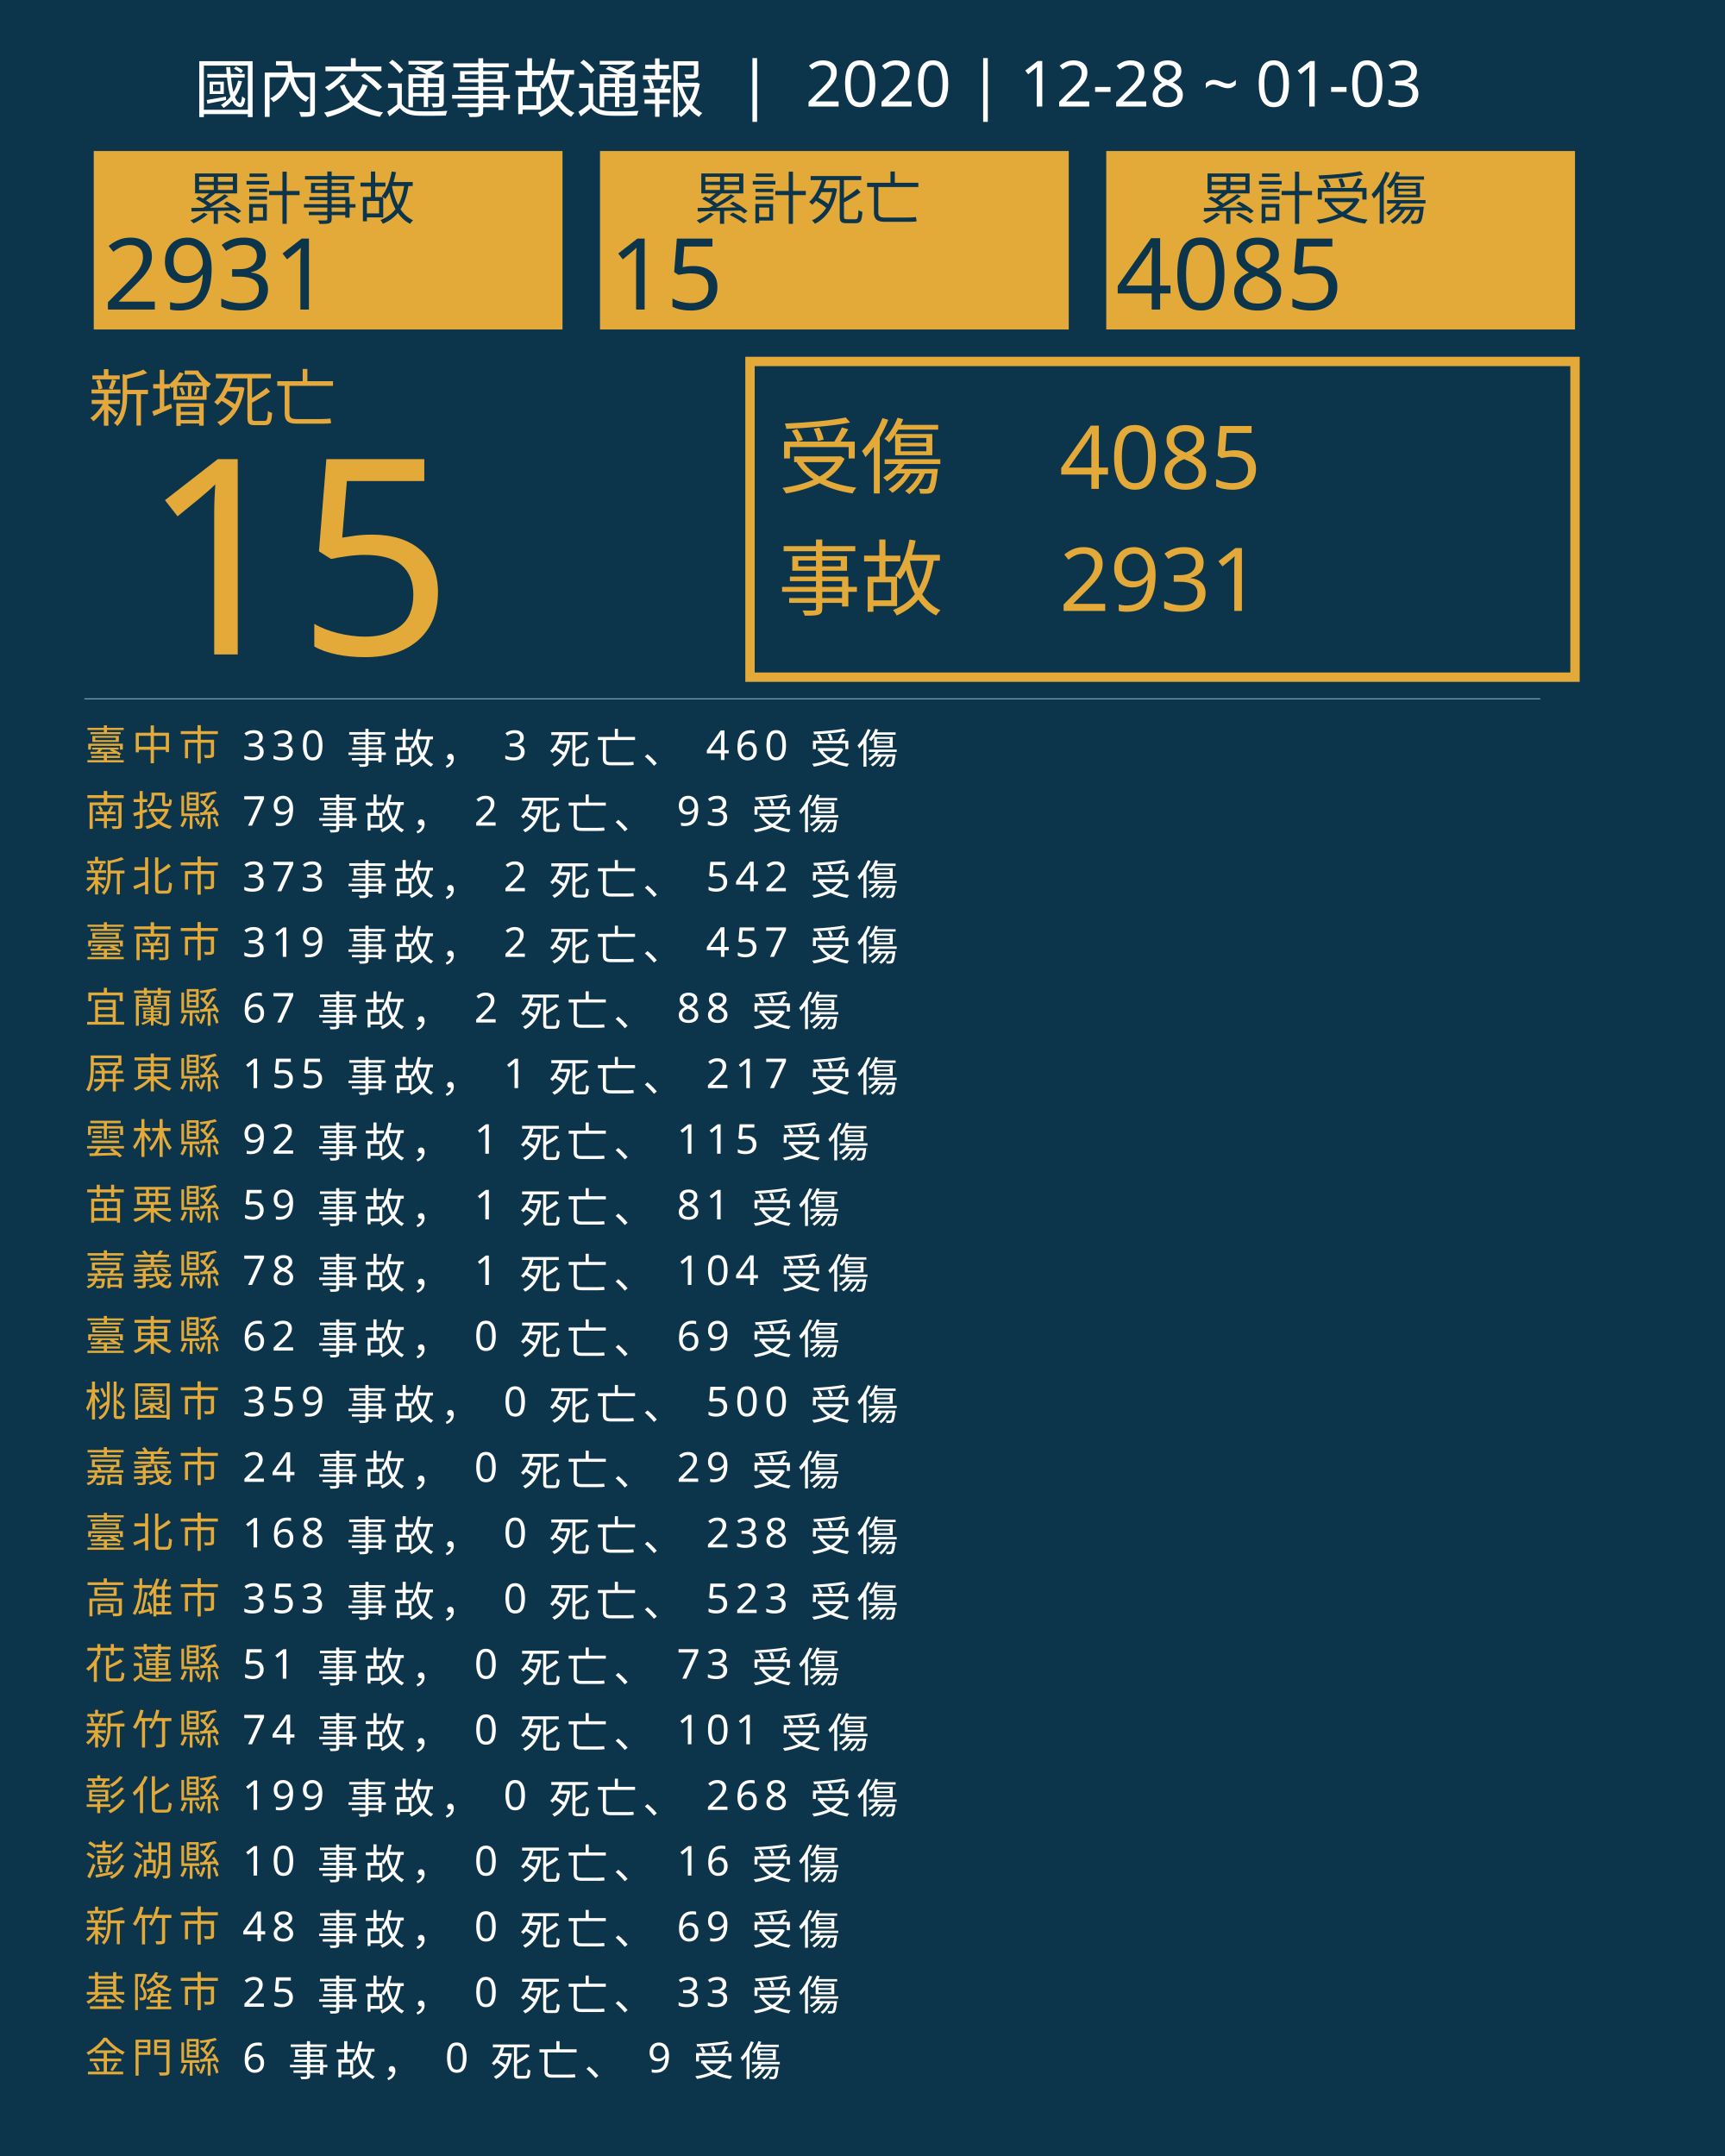
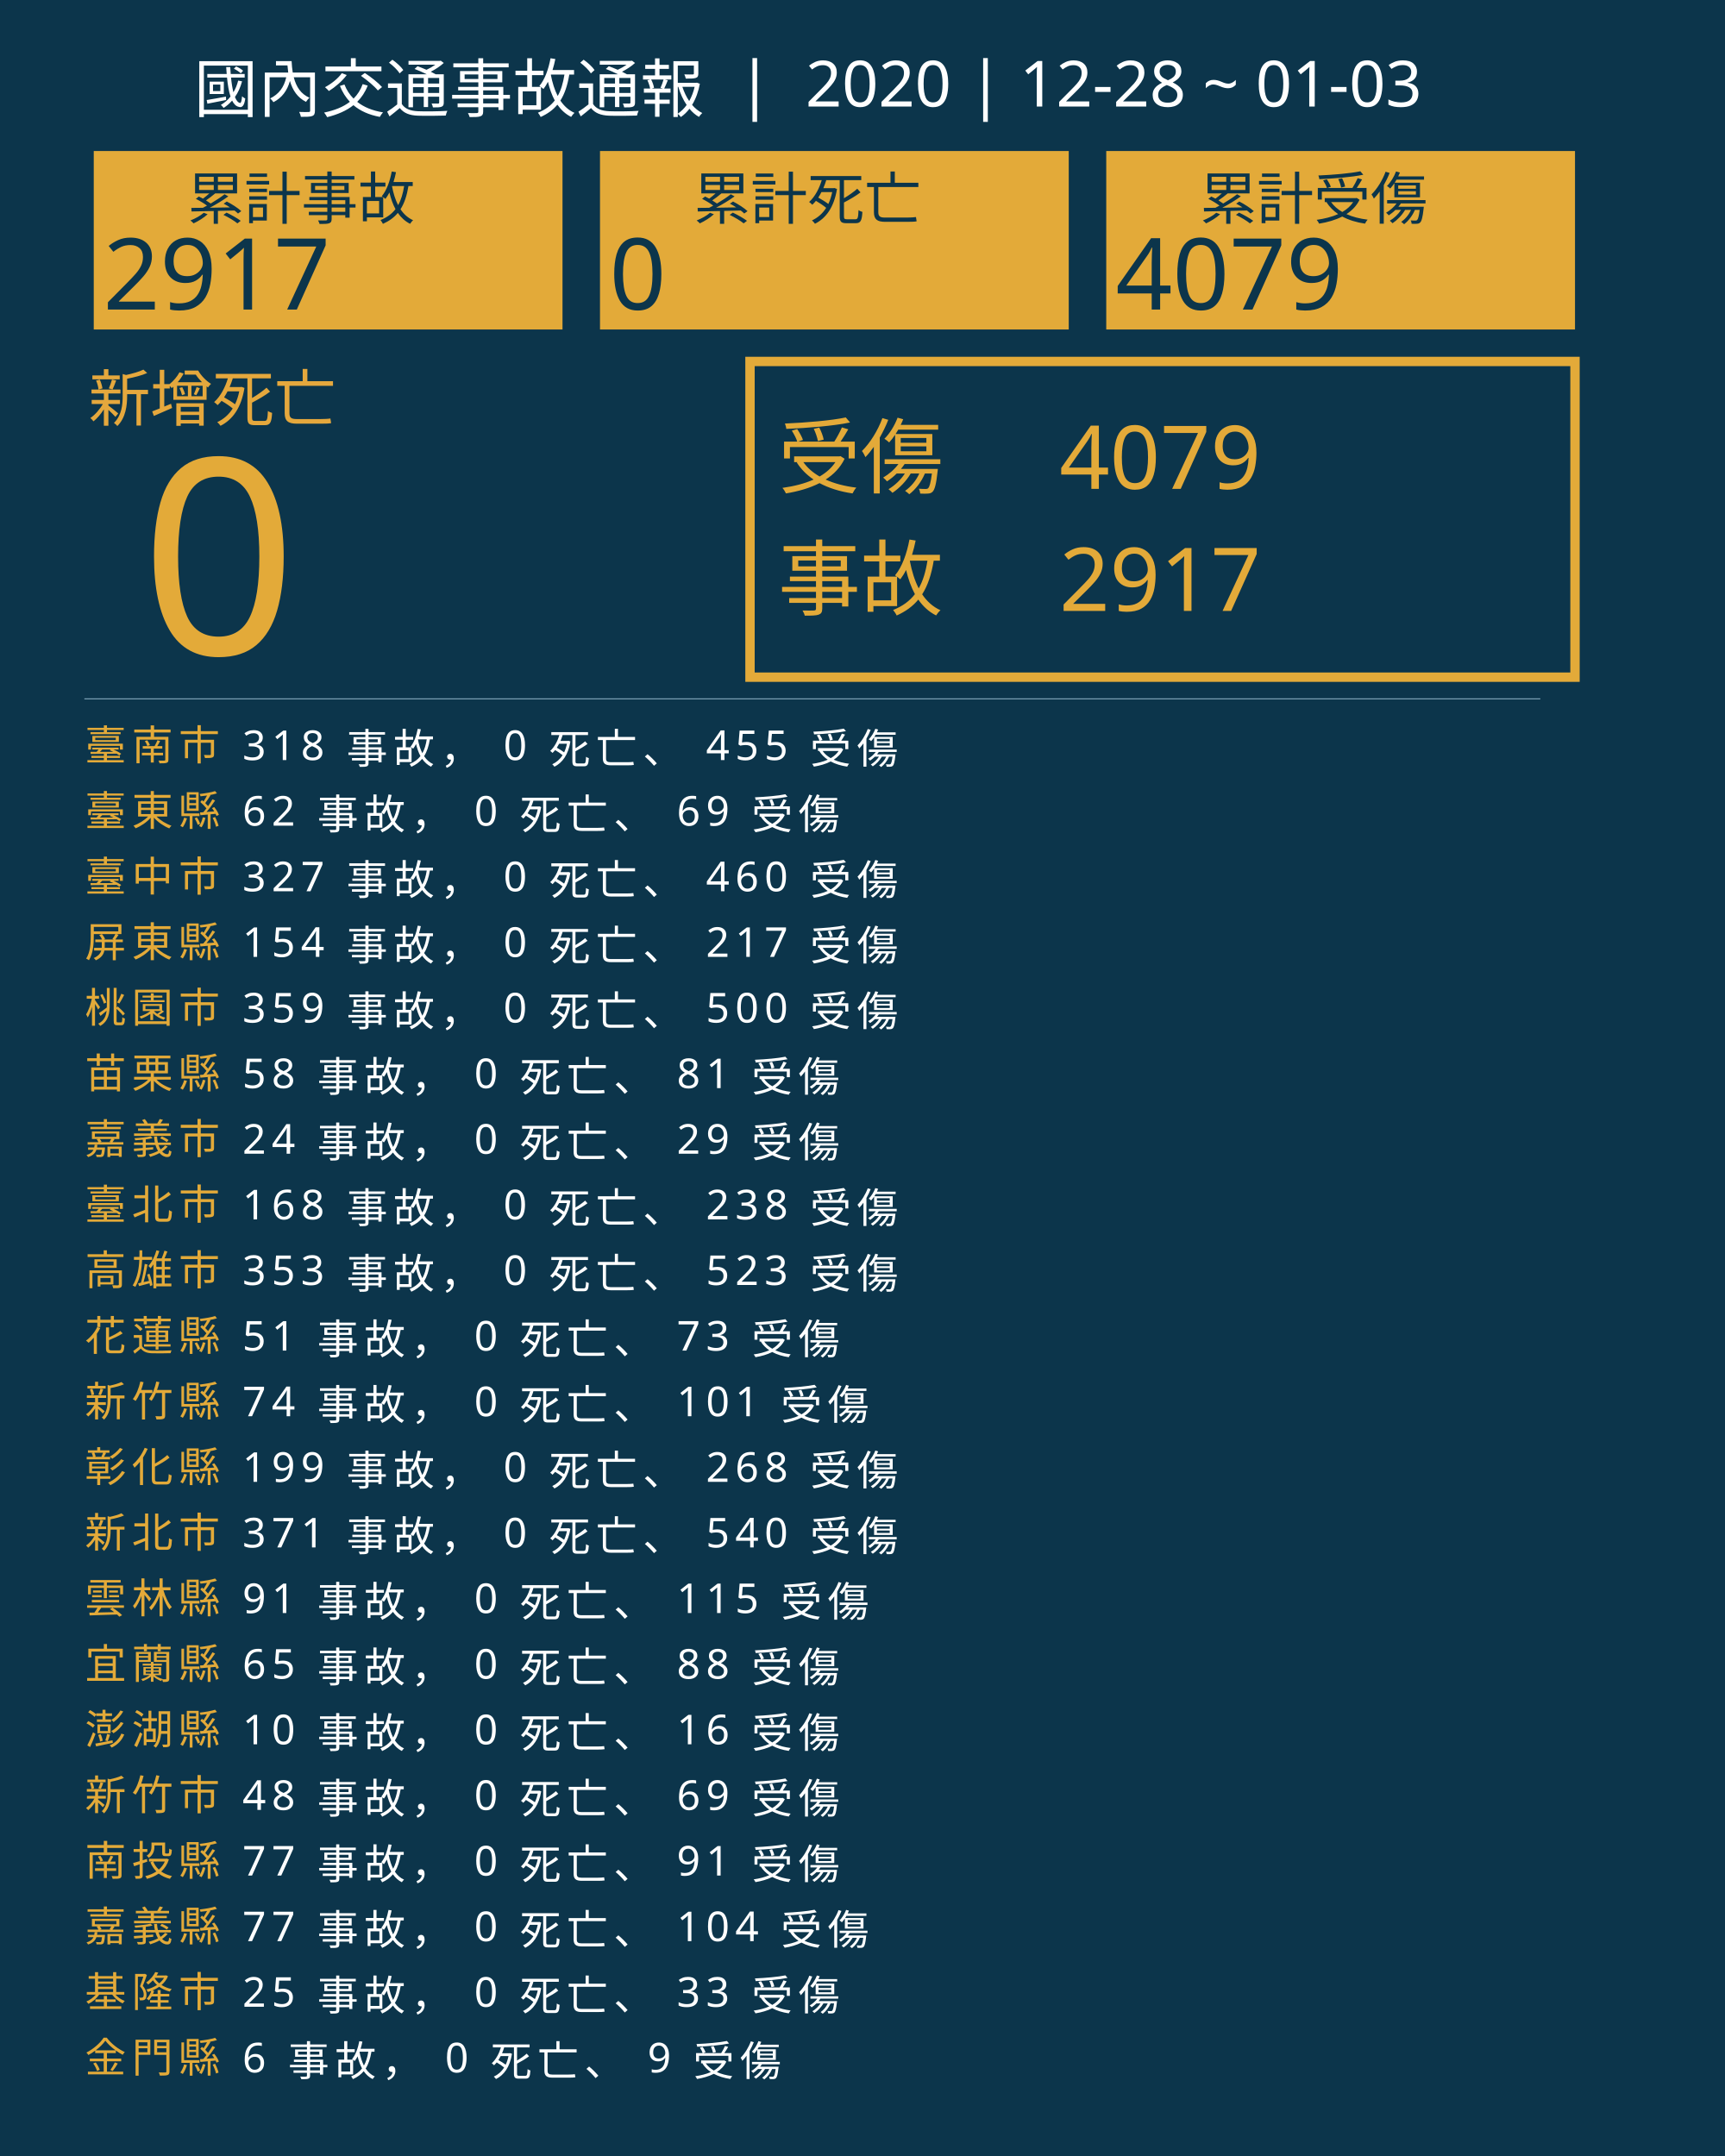
<svg xmlns="http://www.w3.org/2000/svg" version="1.1" id="圖層_1" x="0px" y="0px" viewBox="0 0 1840 2300" style="enable-background:new 0 0 1840 2300;" xml:space="preserve">
  <style type="text/css">
	.st0{fill:#0C354B;}
	.st1{fill:#E5A83D;}
	.st2{font-family:'NotoSansCJKtc-Bold-B5pc-H';}
	.st3{font-size:66px;}
	.st4{fill:#E3AA39;}
	.st5{font-family:'Arial-BoldMT';}
	.st6{font-size:291.776px;}
	.st7{fill:none;stroke:#E3AA39;stroke-miterlimit:10;stroke-width:10;}
	.st8{font-family:'NotoSansCJKtc-Light-B5pc-H';}
	.st9{font-size:88px;}
	.st10{font-family:'NotoSansCJKtc-Medium-B5pc-H';}
	.st11{font-size:94px;}
	.st12{fill:none;stroke:#8AAFC1;stroke-miterlimit:10;}
	.st13{font-size:60.649px;}
	.st14{font-size:106px;}
	.st15{fill:none;}
	.st16{font-size:44px;}
	.st17{letter-spacing:6;}
	.st18{fill:#FFFFFF;}
	.st19{letter-spacing:1;}
	.st20{font-size:68px;}
</style>
  <rect class="st0" width="1840" height="2300" />
  <text transform="matrix(1 0 0 1 94.5001 449.017)" class="st1 st2 st3">新增死亡</text>
  <g>
-     <text transform="matrix(1 0 0 1 150 698.1412)" class="st4 st5 st6">15</text>
+     <text transform="matrix(1 0 0 1 150 698.1412)" class="st4 st5 st6">0</text>
  </g>
  <g>
    <rect x="800" y="385.6" class="st7" width="880" height="336.8" />
    <g>
      <text transform="matrix(1 0 0 1 830 519.593)" class="st4 st8 st9">受傷</text>
-       <text transform="matrix(1 0 0 1 1130 521.5084)" class="st4 st10 st11">4085</text>
-       <text transform="matrix(1 0 0 1 1130 651.7274)" class="st4 st10 st11">2931</text>
+       <text transform="matrix(1 0 0 1 1130 521.5084)" class="st4 st10 st11">4079</text>
+       <text transform="matrix(1 0 0 1 1130 651.7274)" class="st4 st10 st11">2917</text>
      <text transform="matrix(1 0 0 1 830 649.4965)" class="st4 st8 st9">事故</text>
    </g>
  </g>
  <line class="st12" x1="90" y1="745.5" x2="1643" y2="745.5" />
  <g>
    <g>
      <rect x="100" y="161.1" class="st4" width="500" height="190.4" />
      <g>
        <text transform="matrix(1 0 0 1 200 233.9079)" class="st0 st10 st13">累計事故</text>
        <g>
-           <text transform="matrix(1 0 0 1 110 330.2121)" class="st0 st5 st14">2931</text>
+           <text transform="matrix(1 0 0 1 110 330.2121)" class="st0 st5 st14">2917</text>
        </g>
      </g>
    </g>
    <g>
      <rect x="640" y="161.1" class="st4" width="500" height="190.4" />
      <g>
        <text transform="matrix(1 0 0 1 740 233.908)" class="st0 st10 st13">累計死亡</text>
        <g>
-           <text transform="matrix(1 0 0 1 650 330.2122)" class="st0 st5 st14">15</text>
+           <text transform="matrix(1 0 0 1 650 330.2122)" class="st0 st5 st14">0</text>
        </g>
      </g>
    </g>
    <g>
      <rect x="1180" y="161.1" class="st4" width="500" height="190.4" />
      <g>
        <text transform="matrix(1 0 0 1 1280 233.908)" class="st0 st10 st13">累計受傷</text>
        <g>
-           <text transform="matrix(1 0 0 1 1190 330.2122)" class="st0 st5 st14">4085</text>
+           <text transform="matrix(1 0 0 1 1190 330.2122)" class="st0 st5 st14">4079</text>
        </g>
      </g>
    </g>
  </g>
  <rect x="90.6" y="772.1" class="st15" width="1141.8" height="314.8" />
  <text transform="matrix(1 0 0 1 90.5591 810.7965)">
-     <tspan x="0" y="0" class="st4 st10 st16 st17">臺中市</tspan>
-     <tspan x="150.6" y="0" class="st18 st10 st16 st17"> 330 事故， 3 死亡、 460 受傷</tspan>
-     <tspan x="0" y="70" class="st4 st10 st16 st17">南投縣</tspan>
-     <tspan x="150.6" y="70" class="st18 st10 st16 st17"> 79 事故， 2 死亡、 93 受傷</tspan>
-     <tspan x="0" y="140" class="st4 st10 st16 st17">新北市</tspan>
-     <tspan x="150.6" y="140" class="st18 st10 st16 st17"> 373 事故， 2 死亡、 542 受傷</tspan>
-     <tspan x="0" y="210" class="st4 st10 st16 st17">臺南市</tspan>
-     <tspan x="150.6" y="210" class="st18 st10 st16 st17"> 319 事故， 2 死亡、 457 受傷</tspan>
-     <tspan x="0" y="280" class="st4 st10 st16 st17">宜蘭縣</tspan>
-     <tspan x="150.6" y="280" class="st18 st10 st16 st17"> 67 事故， 2 死亡、 88 受傷</tspan>
-     <tspan x="0" y="350" class="st4 st10 st16 st17">屏東縣</tspan>
-     <tspan x="150.6" y="350" class="st18 st10 st16 st17"> 155 事故， 1 死亡、 217 受傷</tspan>
-     <tspan x="0" y="420" class="st4 st10 st16 st17">雲林縣</tspan>
-     <tspan x="150.6" y="420" class="st18 st10 st16 st17"> 92 事故， 1 死亡、 115 受傷</tspan>
-     <tspan x="0" y="490" class="st4 st10 st16 st17">苗栗縣</tspan>
-     <tspan x="150.6" y="490" class="st18 st10 st16 st17"> 59 事故， 1 死亡、 81 受傷</tspan>
-     <tspan x="0" y="560" class="st4 st10 st16 st17">嘉義縣</tspan>
-     <tspan x="150.6" y="560" class="st18 st10 st16 st17"> 78 事故， 1 死亡、 104 受傷</tspan>
-     <tspan x="0" y="630" class="st4 st10 st16 st17">臺東縣</tspan>
-     <tspan x="150.6" y="630" class="st18 st10 st16 st17"> 62 事故， 0 死亡、 69 受傷</tspan>
-     <tspan x="0" y="700" class="st4 st10 st16 st17">桃園市</tspan>
-     <tspan x="150.6" y="700" class="st18 st10 st16 st17"> 359 事故， 0 死亡、 500 受傷</tspan>
-     <tspan x="0" y="770" class="st4 st10 st16 st17">嘉義市</tspan>
-     <tspan x="150.6" y="770" class="st18 st10 st16 st17"> 24 事故， 0 死亡、 29 受傷</tspan>
-     <tspan x="0" y="840" class="st4 st10 st16 st17">臺北市</tspan>
-     <tspan x="150.6" y="840" class="st18 st10 st16 st17"> 168 事故， 0 死亡、 238 受傷</tspan>
-     <tspan x="0" y="910" class="st4 st10 st16 st17">高雄市</tspan>
-     <tspan x="150.6" y="910" class="st18 st10 st16 st17"> 353 事故， 0 死亡、 523 受傷</tspan>
-     <tspan x="0" y="980" class="st4 st10 st16 st17">花蓮縣</tspan>
-     <tspan x="150.6" y="980" class="st18 st10 st16 st17"> 51 事故， 0 死亡、 73 受傷</tspan>
-     <tspan x="0" y="1050" class="st4 st10 st16 st17">新竹縣</tspan>
-     <tspan x="150.6" y="1050" class="st18 st10 st16 st17"> 74 事故， 0 死亡、 101 受傷</tspan>
-     <tspan x="0" y="1120" class="st4 st10 st16 st17">彰化縣</tspan>
-     <tspan x="150.6" y="1120" class="st18 st10 st16 st17"> 199 事故， 0 死亡、 268 受傷</tspan>
-     <tspan x="0" y="1190" class="st4 st10 st16 st17">澎湖縣</tspan>
-     <tspan x="150.6" y="1190" class="st18 st10 st16 st17"> 10 事故， 0 死亡、 16 受傷</tspan>
-     <tspan x="0" y="1260" class="st4 st10 st16 st17">新竹市</tspan>
-     <tspan x="150.6" y="1260" class="st18 st10 st16 st17"> 48 事故， 0 死亡、 69 受傷</tspan>
+     <tspan x="0" y="0" class="st4 st10 st16 st17">臺南市</tspan>
+     <tspan x="150.6" y="0" class="st18 st10 st16 st17"> 318 事故， 0 死亡、 455 受傷</tspan>
+     <tspan x="0" y="70" class="st4 st10 st16 st17">臺東縣</tspan>
+     <tspan x="150.6" y="70" class="st18 st10 st16 st17"> 62 事故， 0 死亡、 69 受傷</tspan>
+     <tspan x="0" y="140" class="st4 st10 st16 st17">臺中市</tspan>
+     <tspan x="150.6" y="140" class="st18 st10 st16 st17"> 327 事故， 0 死亡、 460 受傷</tspan>
+     <tspan x="0" y="210" class="st4 st10 st16 st17">屏東縣</tspan>
+     <tspan x="150.6" y="210" class="st18 st10 st16 st17"> 154 事故， 0 死亡、 217 受傷</tspan>
+     <tspan x="0" y="280" class="st4 st10 st16 st17">桃園市</tspan>
+     <tspan x="150.6" y="280" class="st18 st10 st16 st17"> 359 事故， 0 死亡、 500 受傷</tspan>
+     <tspan x="0" y="350" class="st4 st10 st16 st17">苗栗縣</tspan>
+     <tspan x="150.6" y="350" class="st18 st10 st16 st17"> 58 事故， 0 死亡、 81 受傷</tspan>
+     <tspan x="0" y="420" class="st4 st10 st16 st17">嘉義市</tspan>
+     <tspan x="150.6" y="420" class="st18 st10 st16 st17"> 24 事故， 0 死亡、 29 受傷</tspan>
+     <tspan x="0" y="490" class="st4 st10 st16 st17">臺北市</tspan>
+     <tspan x="150.6" y="490" class="st18 st10 st16 st17"> 168 事故， 0 死亡、 238 受傷</tspan>
+     <tspan x="0" y="560" class="st4 st10 st16 st17">高雄市</tspan>
+     <tspan x="150.6" y="560" class="st18 st10 st16 st17"> 353 事故， 0 死亡、 523 受傷</tspan>
+     <tspan x="0" y="630" class="st4 st10 st16 st17">花蓮縣</tspan>
+     <tspan x="150.6" y="630" class="st18 st10 st16 st17"> 51 事故， 0 死亡、 73 受傷</tspan>
+     <tspan x="0" y="700" class="st4 st10 st16 st17">新竹縣</tspan>
+     <tspan x="150.6" y="700" class="st18 st10 st16 st17"> 74 事故， 0 死亡、 101 受傷</tspan>
+     <tspan x="0" y="770" class="st4 st10 st16 st17">彰化縣</tspan>
+     <tspan x="150.6" y="770" class="st18 st10 st16 st17"> 199 事故， 0 死亡、 268 受傷</tspan>
+     <tspan x="0" y="840" class="st4 st10 st16 st17">新北市</tspan>
+     <tspan x="150.6" y="840" class="st18 st10 st16 st17"> 371 事故， 0 死亡、 540 受傷</tspan>
+     <tspan x="0" y="910" class="st4 st10 st16 st17">雲林縣</tspan>
+     <tspan x="150.6" y="910" class="st18 st10 st16 st17"> 91 事故， 0 死亡、 115 受傷</tspan>
+     <tspan x="0" y="980" class="st4 st10 st16 st17">宜蘭縣</tspan>
+     <tspan x="150.6" y="980" class="st18 st10 st16 st17"> 65 事故， 0 死亡、 88 受傷</tspan>
+     <tspan x="0" y="1050" class="st4 st10 st16 st17">澎湖縣</tspan>
+     <tspan x="150.6" y="1050" class="st18 st10 st16 st17"> 10 事故， 0 死亡、 16 受傷</tspan>
+     <tspan x="0" y="1120" class="st4 st10 st16 st17">新竹市</tspan>
+     <tspan x="150.6" y="1120" class="st18 st10 st16 st17"> 48 事故， 0 死亡、 69 受傷</tspan>
+     <tspan x="0" y="1190" class="st4 st10 st16 st17">南投縣</tspan>
+     <tspan x="150.6" y="1190" class="st18 st10 st16 st17"> 77 事故， 0 死亡、 91 受傷</tspan>
+     <tspan x="0" y="1260" class="st4 st10 st16 st17">嘉義縣</tspan>
+     <tspan x="150.6" y="1260" class="st18 st10 st16 st17"> 77 事故， 0 死亡、 104 受傷</tspan>
    <tspan x="0" y="1330" class="st4 st10 st16 st17">基隆市</tspan>
    <tspan x="150.6" y="1330" class="st18 st10 st16 st17"> 25 事故， 0 死亡、 33 受傷</tspan>
    <tspan x="0" y="1400" class="st4 st10 st16 st17">金門縣</tspan>
    <tspan x="150.6" y="1400" class="st18 st10 st16 st17"> 6 事故， 0 死亡、 9 受傷</tspan>
  </text>
  <text transform="matrix(1 0 0 1 207 119.2712)" class="st18 st8 st20">國內交通事故通報  |  2020 | 12-28 ~ 01-03</text>
</svg>
